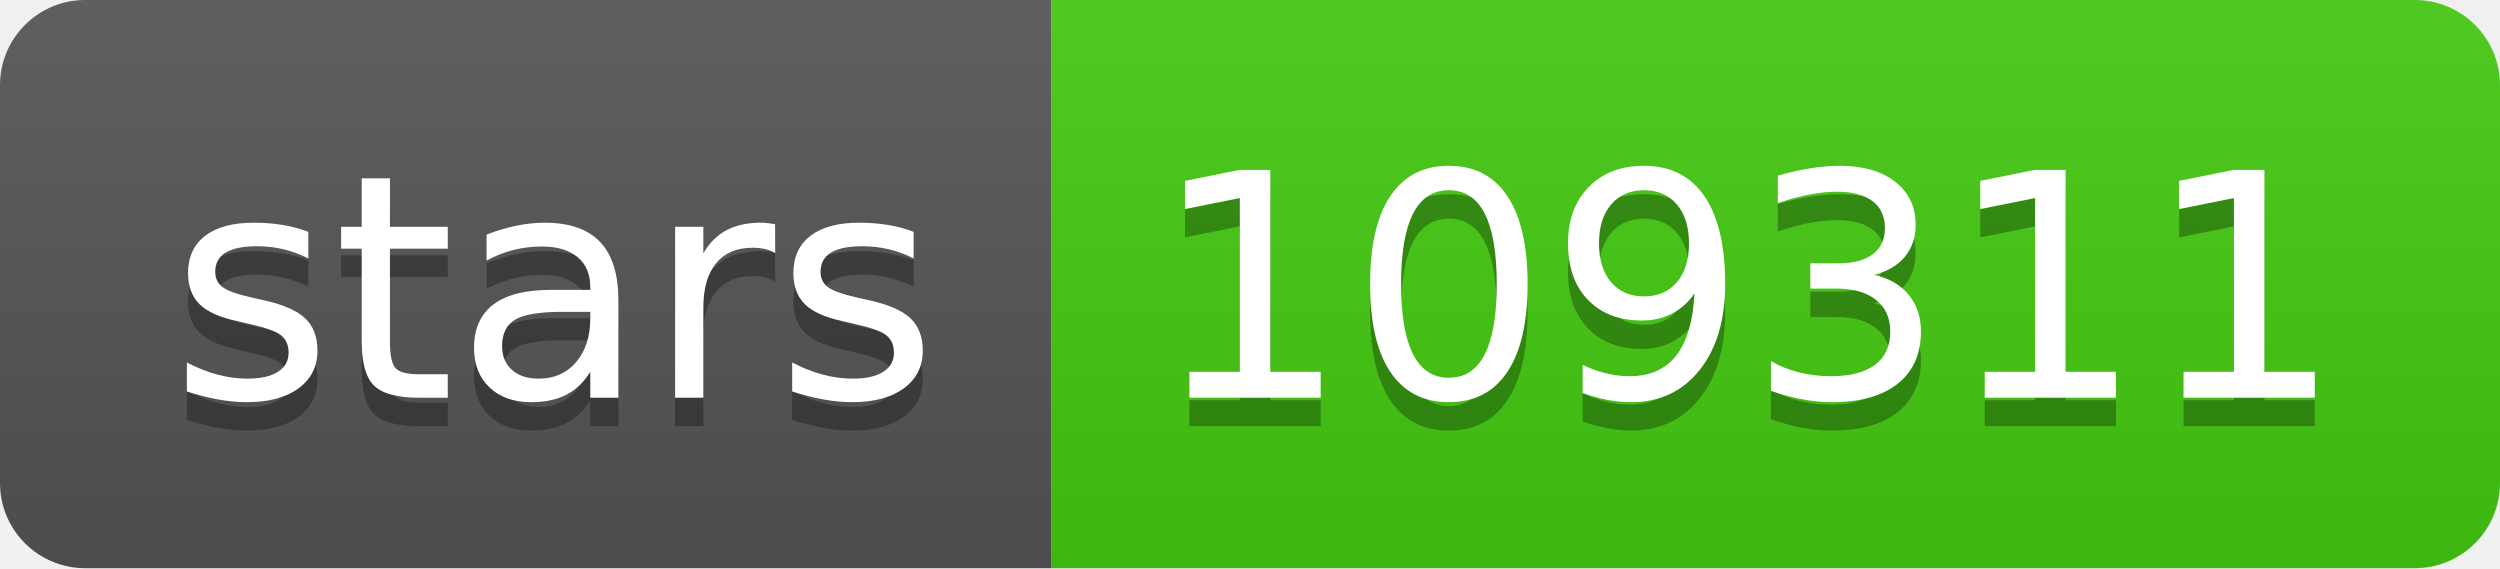
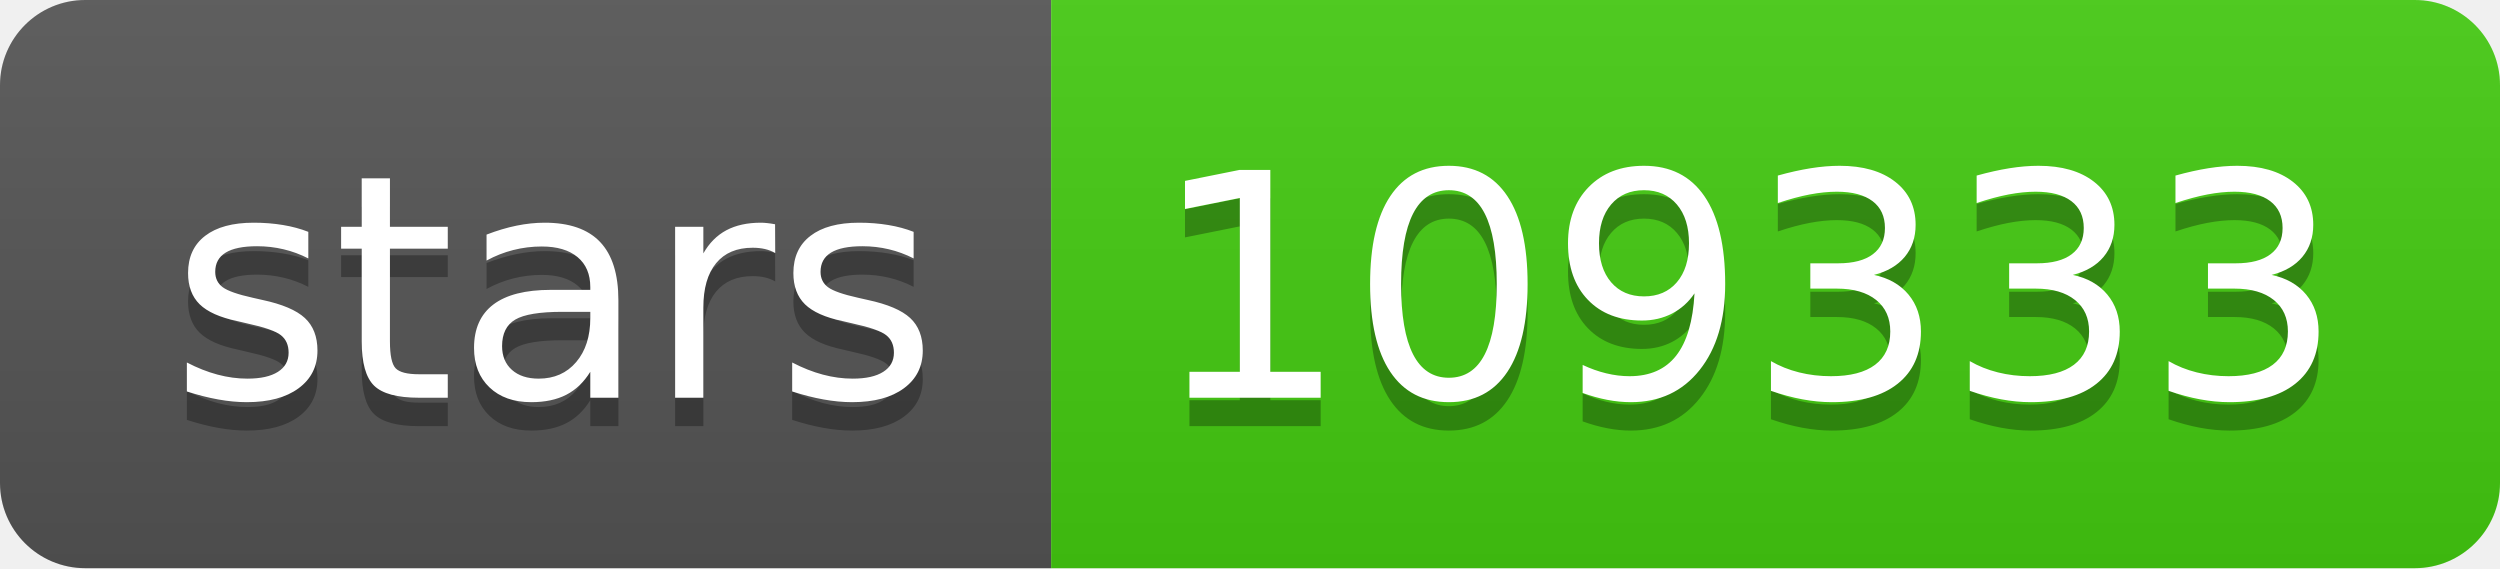
- <svg xmlns="http://www.w3.org/2000/svg" width="88" height="20" role="img" aria-label="stars: 109311">
+ <svg xmlns="http://www.w3.org/2000/svg" width="88" height="20" role="img" aria-label="stars: 109333">
  <linearGradient id="s" x2="0" y2="100%">
    <stop offset="0" stop-color="#bbb" stop-opacity=".1" />
    <stop offset="1" stop-opacity=".1" />
  </linearGradient>
  <clipPath id="r">
    <rect width="88" height="20" rx="3" fill="#fff" />
  </clipPath>
  <g clip-path="url(#r)">
    <rect width="37" height="20" fill="#555" />
    <rect x="37" width="51" height="20" fill="#4c1" />
    <rect width="88" height="20" fill="url(#s)" />
  </g>
  <g fill="#fff" text-anchor="middle" font-family="Verdana,Geneva,DejaVu Sans,sans-serif" text-rendering="geometricPrecision" font-size="110">
    <text aria-hidden="true" x="195" y="150" fill="#010101" fill-opacity=".3" transform="scale(.1)" textLength="270">stars</text>
    <text x="195" y="140" transform="scale(.1)" fill="#fff" textLength="270">stars</text>
-     <text aria-hidden="true" x="615" y="150" fill="#010101" fill-opacity=".3" transform="scale(.1)" textLength="410">109311</text>
-     <text x="615" y="140" transform="scale(.1)" fill="#fff" textLength="410">109311</text>
+     <text aria-hidden="true" x="615" y="150" fill="#010101" fill-opacity=".3" transform="scale(.1)" textLength="410">109333</text>
+     <text x="615" y="140" transform="scale(.1)" fill="#fff" textLength="410">109333</text>
  </g>
</svg>
